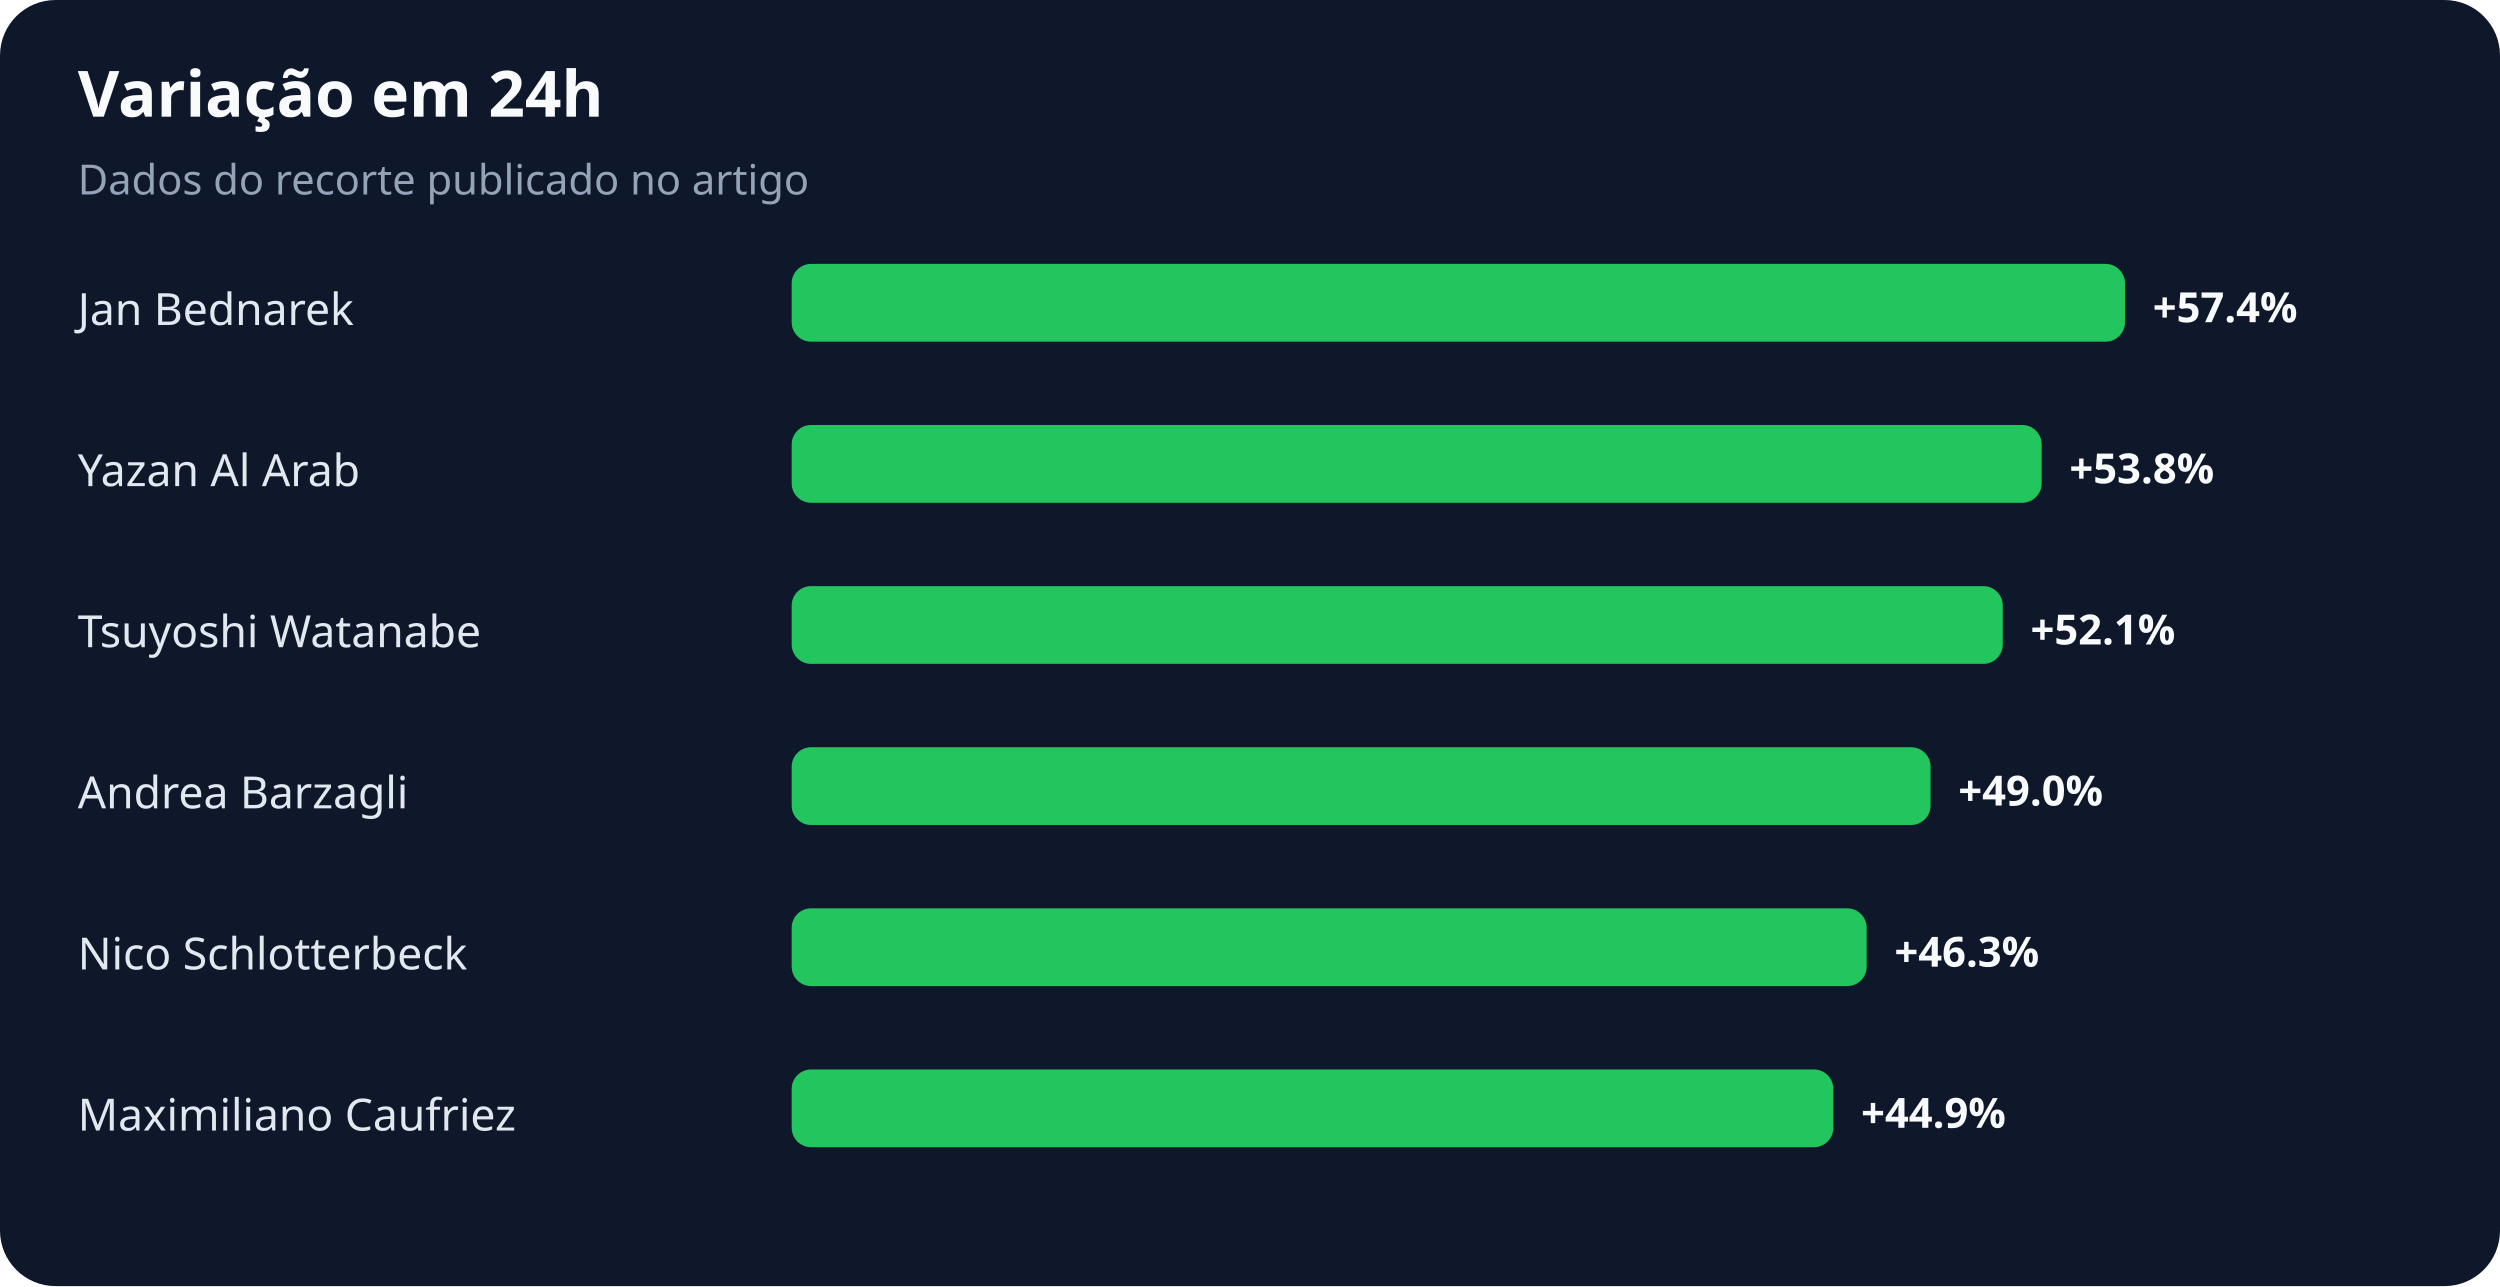
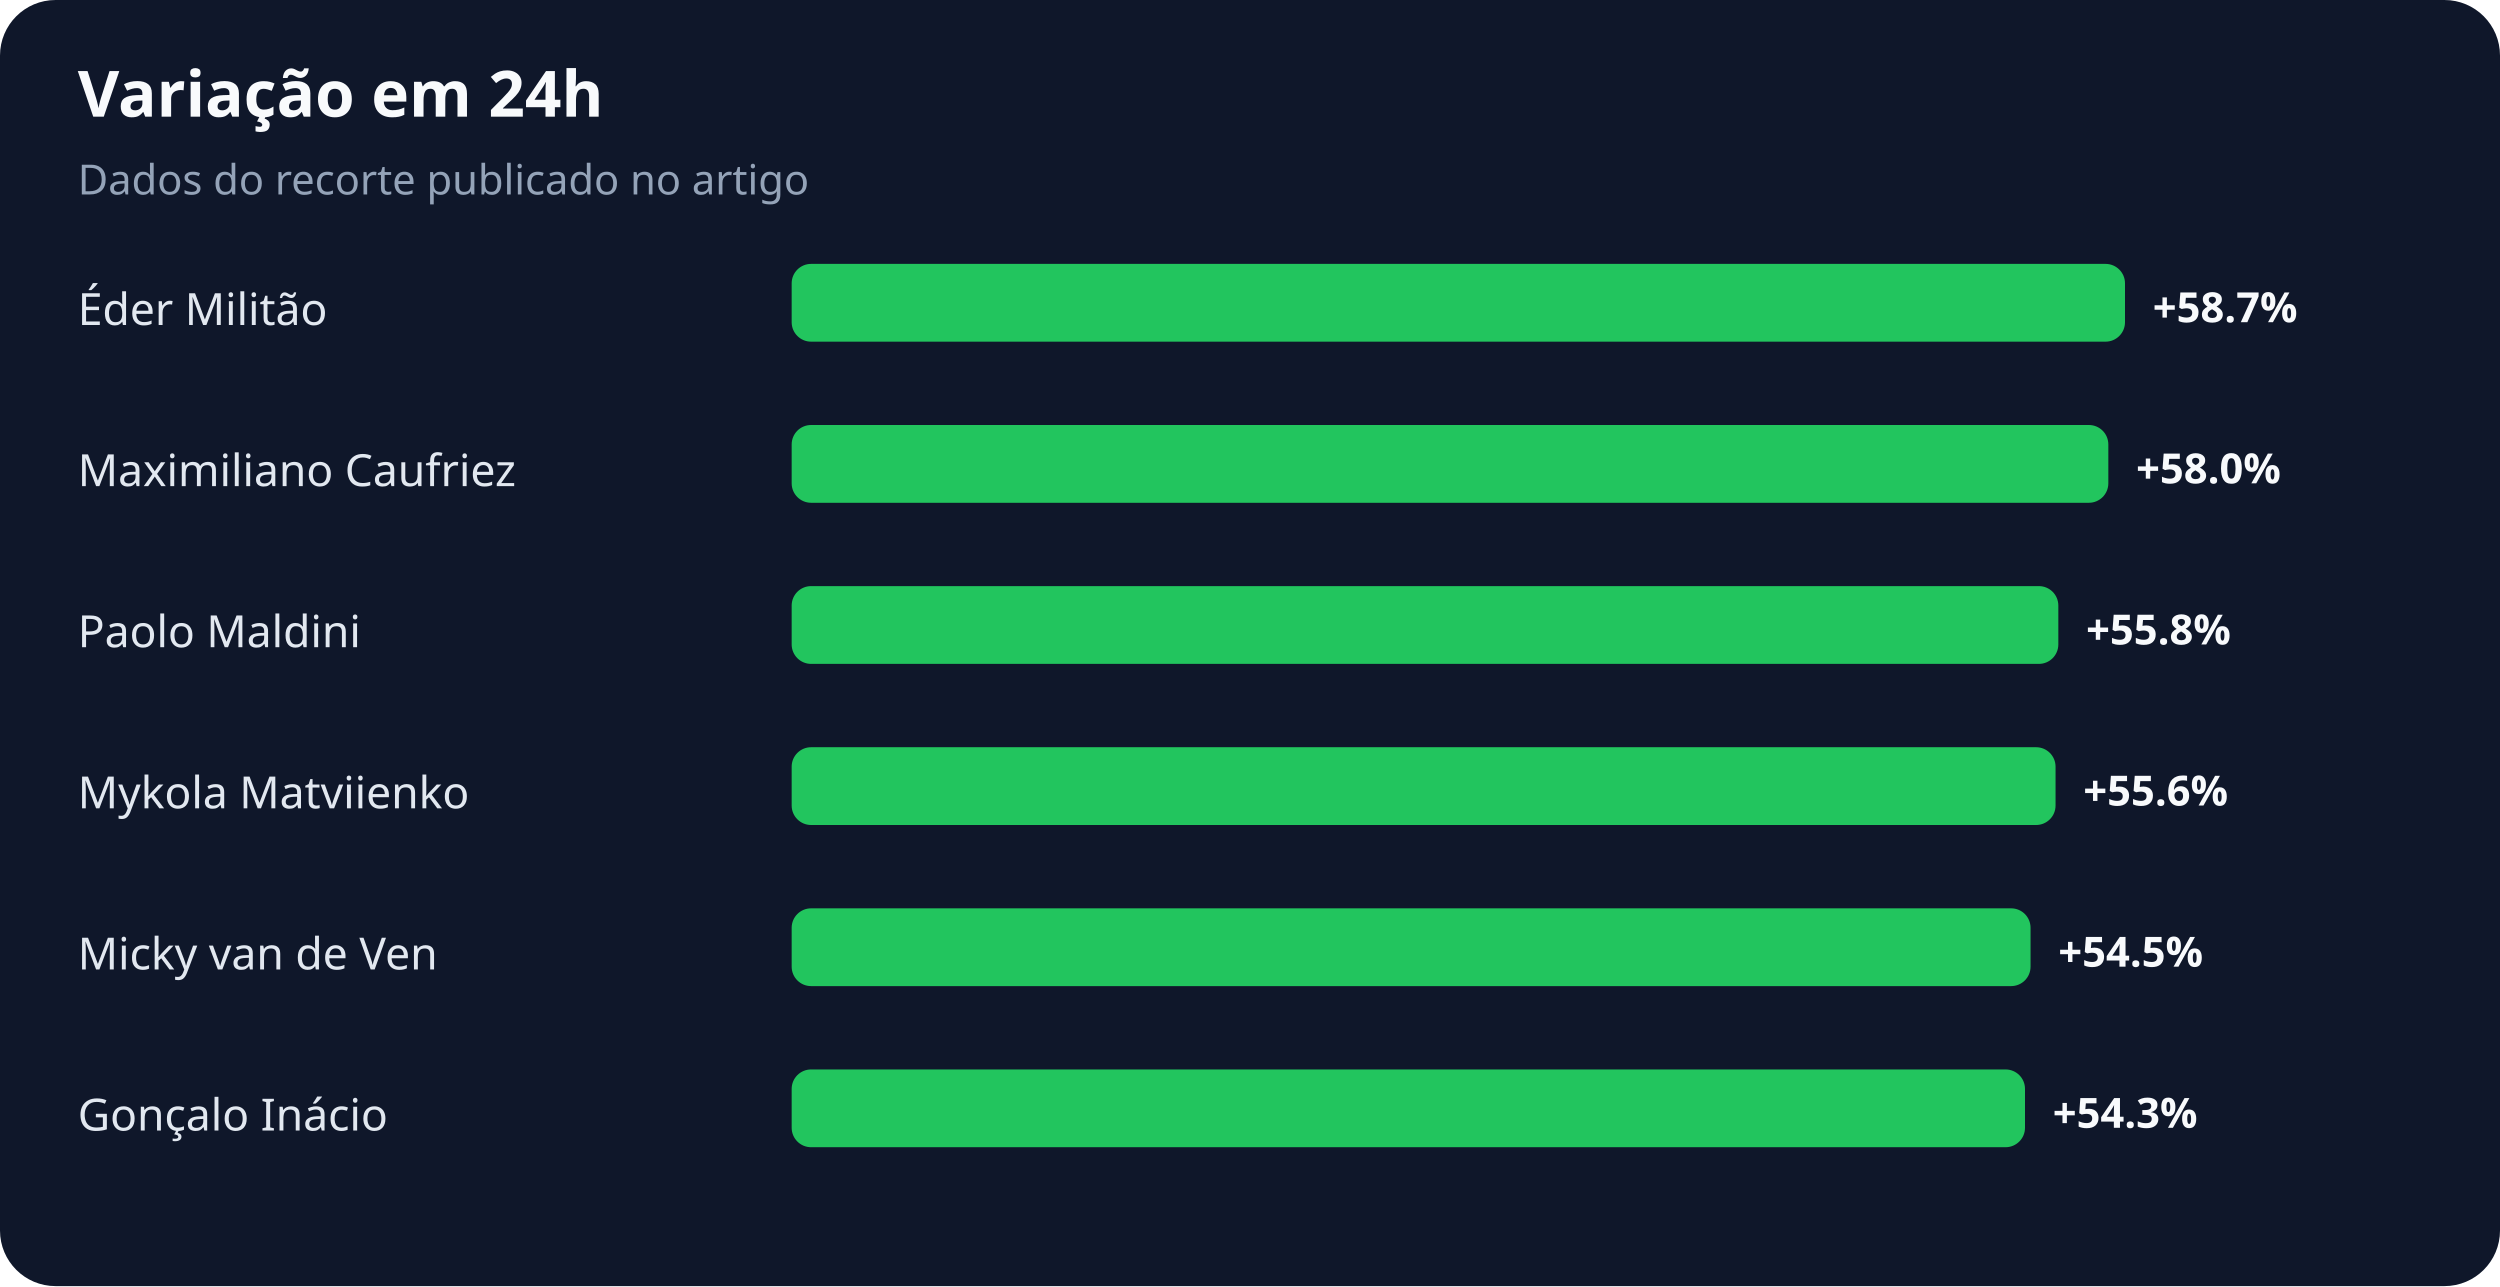
<svg xmlns="http://www.w3.org/2000/svg" width="900" height="463" viewBox="0 0 900 463" role="img" aria-labelledby="title desc">
  <rect width="100%" height="100%" rx="20" fill="#0f172a" />
  <text x="28" y="42" fill="#f8fafc" font-family="system-ui,sans-serif" font-size="23" font-weight="700">Variação em 24h</text>
  <text x="28" y="70" fill="#94a3b8" font-family="system-ui,sans-serif" font-size="15">Dados do recorte publicado no artigo</text>
-   <text x="28" y="117" fill="#e2e8f0" font-family="system-ui,sans-serif" font-size="16">Jan Bednarek</text>
+   <text x="28" y="117" fill="#e2e8f0" font-family="system-ui,sans-serif" font-size="16">Éder Militão</text>
  <rect x="285" y="95" width="480" height="28" rx="7" fill="#22c55e" />
-   <text x="775" y="116" fill="#f8fafc" font-family="system-ui,sans-serif" font-size="15" font-weight="700">+57.4%</text>
-   <text x="28" y="175" fill="#e2e8f0" font-family="system-ui,sans-serif" font-size="16">Yazan Al Arab</text>
-   <rect x="285" y="153" width="450" height="28" rx="7" fill="#22c55e" />
-   <text x="745" y="174" fill="#f8fafc" font-family="system-ui,sans-serif" font-size="15" font-weight="700">+53.8%</text>
-   <text x="28" y="233" fill="#e2e8f0" font-family="system-ui,sans-serif" font-size="16">Tsuyoshi Watanabe</text>
-   <rect x="285" y="211" width="436" height="28" rx="7" fill="#22c55e" />
-   <text x="731" y="232" fill="#f8fafc" font-family="system-ui,sans-serif" font-size="15" font-weight="700">+52.1%</text>
-   <text x="28" y="291" fill="#e2e8f0" font-family="system-ui,sans-serif" font-size="16">Andrea Barzagli</text>
-   <rect x="285" y="269" width="410" height="28" rx="7" fill="#22c55e" />
-   <text x="705" y="290" fill="#f8fafc" font-family="system-ui,sans-serif" font-size="15" font-weight="700">+49.0%</text>
-   <text x="28" y="349" fill="#e2e8f0" font-family="system-ui,sans-serif" font-size="16">Nico Schlotterbeck</text>
-   <rect x="285" y="327" width="387" height="28" rx="7" fill="#22c55e" />
-   <text x="682" y="348" fill="#f8fafc" font-family="system-ui,sans-serif" font-size="15" font-weight="700">+46.3%</text>
-   <text x="28" y="407" fill="#e2e8f0" font-family="system-ui,sans-serif" font-size="16">Maximiliano Caufriez</text>
-   <rect x="285" y="385" width="375" height="28" rx="7" fill="#22c55e" />
-   <text x="670" y="406" fill="#f8fafc" font-family="system-ui,sans-serif" font-size="15" font-weight="700">+44.9%</text>
+   <text x="775" y="116" fill="#f8fafc" font-family="system-ui,sans-serif" font-size="15" font-weight="700">+58.7%</text>
+   <text x="28" y="175" fill="#e2e8f0" font-family="system-ui,sans-serif" font-size="16">Maximiliano Caufriez</text>
+   <rect x="285" y="153" width="474" height="28" rx="7" fill="#22c55e" />
+   <text x="769" y="174" fill="#f8fafc" font-family="system-ui,sans-serif" font-size="15" font-weight="700">+58.0%</text>
+   <text x="28" y="233" fill="#e2e8f0" font-family="system-ui,sans-serif" font-size="16">Paolo Maldini</text>
+   <rect x="285" y="211" width="456" height="28" rx="7" fill="#22c55e" />
+   <text x="751" y="232" fill="#f8fafc" font-family="system-ui,sans-serif" font-size="15" font-weight="700">+55.8%</text>
+   <text x="28" y="291" fill="#e2e8f0" font-family="system-ui,sans-serif" font-size="16">Mykola Matviienko</text>
+   <rect x="285" y="269" width="455" height="28" rx="7" fill="#22c55e" />
+   <text x="750" y="290" fill="#f8fafc" font-family="system-ui,sans-serif" font-size="15" font-weight="700">+55.6%</text>
+   <text x="28" y="349" fill="#e2e8f0" font-family="system-ui,sans-serif" font-size="16">Micky van de Ven</text>
+   <rect x="285" y="327" width="446" height="28" rx="7" fill="#22c55e" />
+   <text x="741" y="348" fill="#f8fafc" font-family="system-ui,sans-serif" font-size="15" font-weight="700">+54.5%</text>
+   <text x="28" y="407" fill="#e2e8f0" font-family="system-ui,sans-serif" font-size="16">Gonçalo Inácio</text>
+   <rect x="285" y="385" width="444" height="28" rx="7" fill="#22c55e" />
+   <text x="739" y="406" fill="#f8fafc" font-family="system-ui,sans-serif" font-size="15" font-weight="700">+54.3%</text>
</svg>
